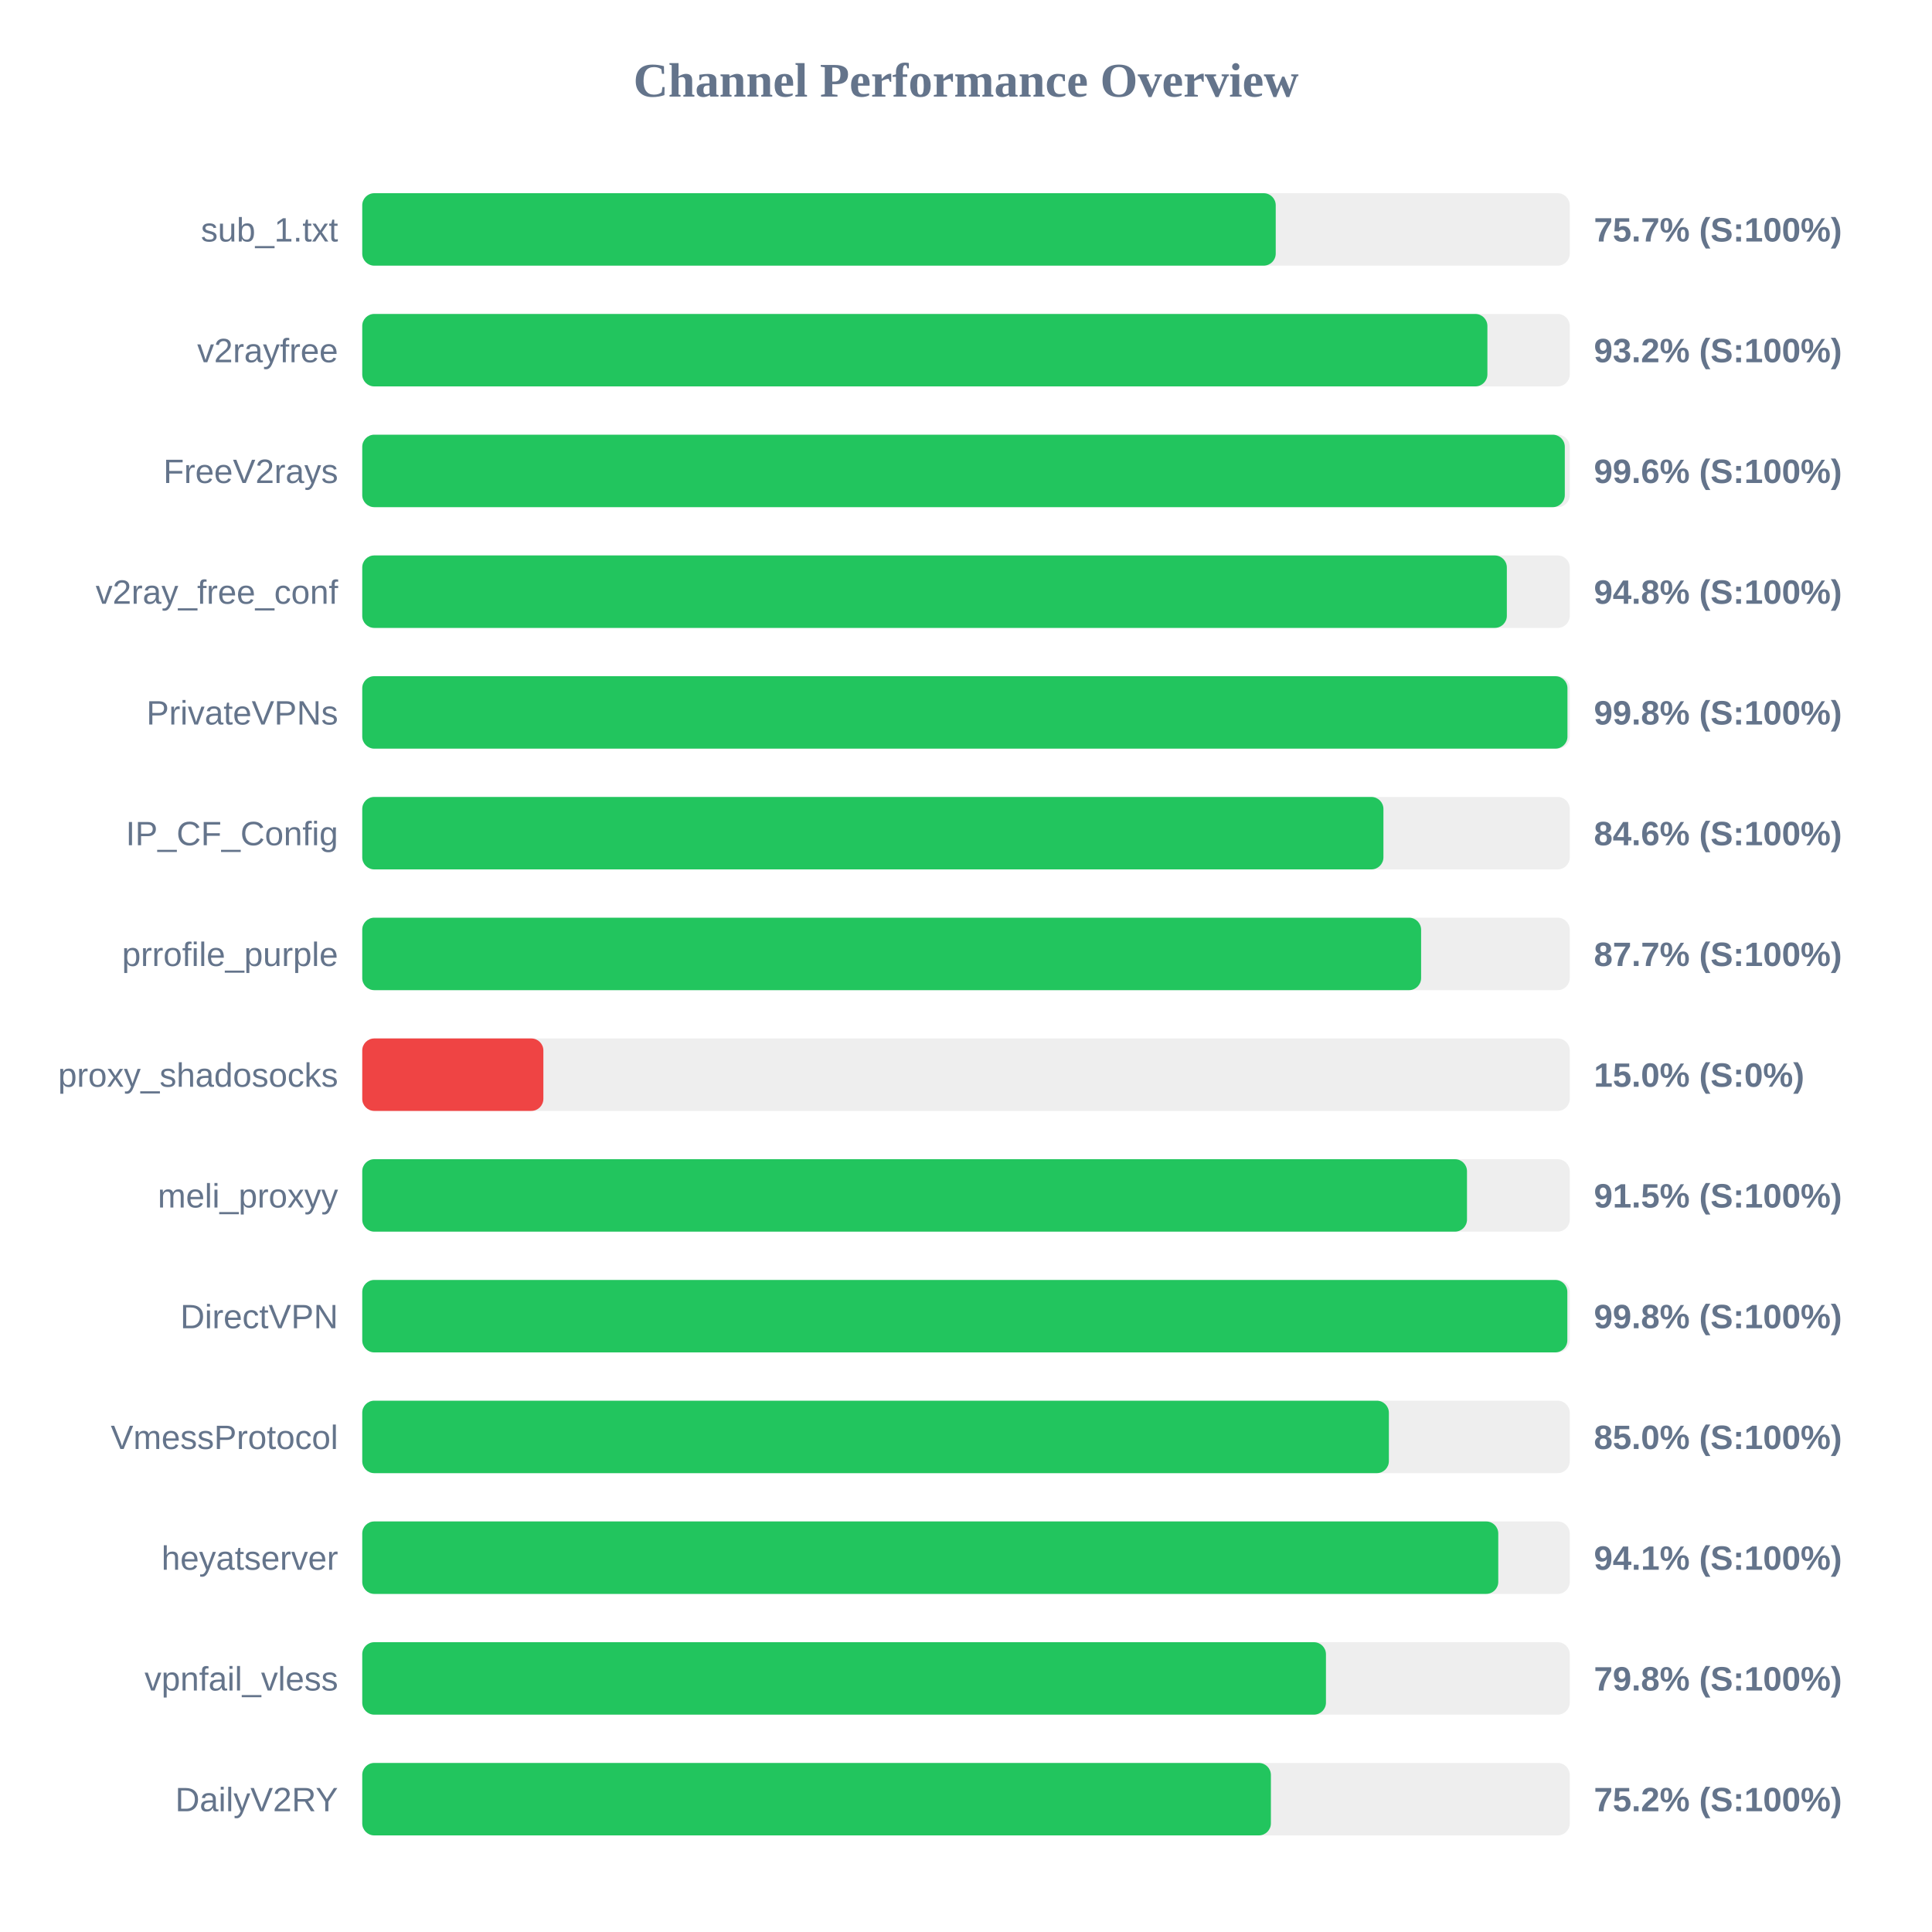
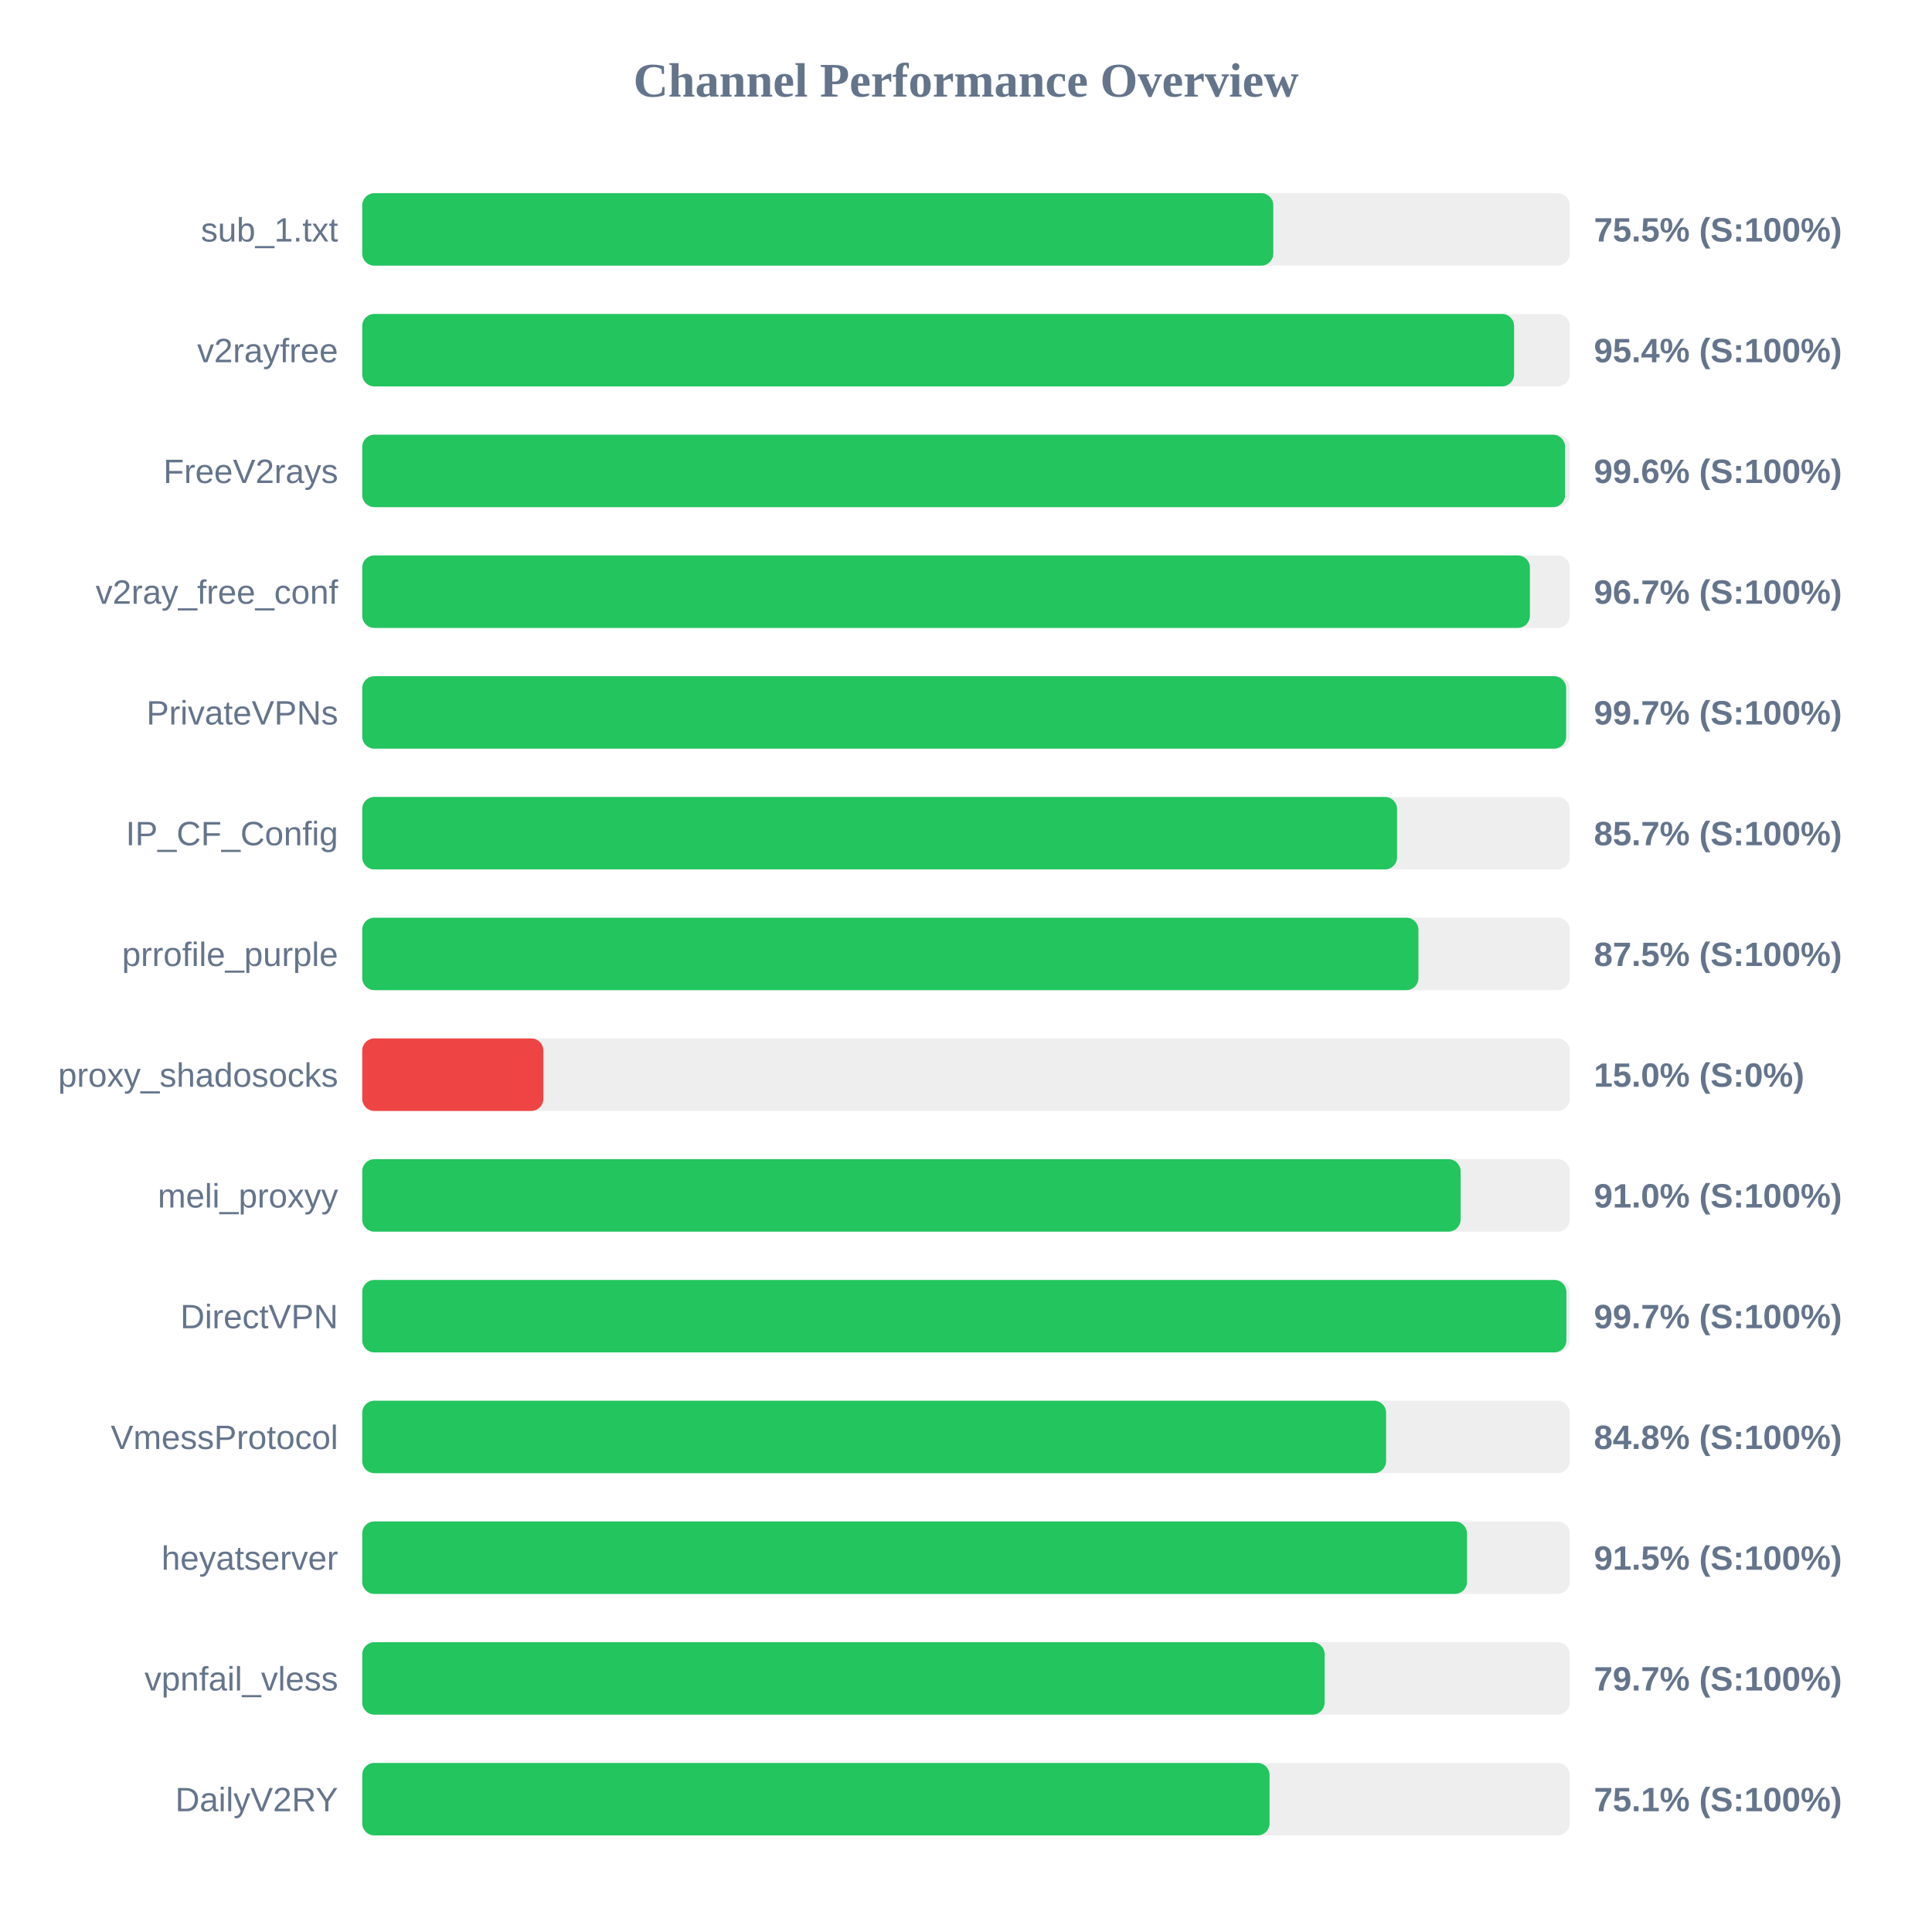
<svg xmlns="http://www.w3.org/2000/svg" width="800" height="800" version="1.1">
  <style>
        .row { font: 14px Arial; fill: #64748b; }
        .score { font: bold 14px Arial; fill: #64748b; }
    </style>
  <text x="400" y="40" text-anchor="middle" font-size="20px" font-weight="bold" fill="#64748b">Channel Performance Overview</text>
  <rect x="150" y="80" width="500" height="30" fill="#eee" rx="5" />
-   <rect x="150" y="80" width="378.25" height="30" fill="#22c55e" rx="5" />
+   <rect x="150" y="80" width="377.25" height="30" fill="#22c55e" rx="5" />
  <text x="140" y="100" text-anchor="end" class="row">sub_1.txt</text>
-   <text x="660" y="100" text-anchor="start" class="score">75.7% (S:100%)</text>
+   <text x="660" y="100" text-anchor="start" class="score">75.5% (S:100%)</text>
  <rect x="150" y="130" width="500" height="30" fill="#eee" rx="5" />
-   <rect x="150" y="130" width="465.9" height="30" fill="#22c55e" rx="5" />
+   <rect x="150" y="130" width="476.95" height="30" fill="#22c55e" rx="5" />
  <text x="140" y="150" text-anchor="end" class="row">v2rayfree</text>
-   <text x="660" y="150" text-anchor="start" class="score">93.2% (S:100%)</text>
+   <text x="660" y="150" text-anchor="start" class="score">95.4% (S:100%)</text>
  <rect x="150" y="180" width="500" height="30" fill="#eee" rx="5" />
-   <rect x="150" y="180" width="497.95" height="30" fill="#22c55e" rx="5" />
+   <rect x="150" y="180" width="498.05" height="30" fill="#22c55e" rx="5" />
  <text x="140" y="200" text-anchor="end" class="row">FreeV2rays</text>
  <text x="660" y="200" text-anchor="start" class="score">99.6% (S:100%)</text>
  <rect x="150" y="230" width="500" height="30" fill="#eee" rx="5" />
-   <rect x="150" y="230" width="473.95" height="30" fill="#22c55e" rx="5" />
+   <rect x="150" y="230" width="483.5" height="30" fill="#22c55e" rx="5" />
  <text x="140" y="250" text-anchor="end" class="row">v2ray_free_conf</text>
-   <text x="660" y="250" text-anchor="start" class="score">94.8% (S:100%)</text>
+   <text x="660" y="250" text-anchor="start" class="score">96.7% (S:100%)</text>
  <rect x="150" y="280" width="500" height="30" fill="#eee" rx="5" />
-   <rect x="150" y="280" width="499.05" height="30" fill="#22c55e" rx="5" />
+   <rect x="150" y="280" width="498.5" height="30" fill="#22c55e" rx="5" />
  <text x="140" y="300" text-anchor="end" class="row">PrivateVPNs</text>
-   <text x="660" y="300" text-anchor="start" class="score">99.8% (S:100%)</text>
+   <text x="660" y="300" text-anchor="start" class="score">99.7% (S:100%)</text>
  <rect x="150" y="330" width="500" height="30" fill="#eee" rx="5" />
-   <rect x="150" y="330" width="422.85" height="30" fill="#22c55e" rx="5" />
+   <rect x="150" y="330" width="428.5" height="30" fill="#22c55e" rx="5" />
  <text x="140" y="350" text-anchor="end" class="row">IP_CF_Config</text>
-   <text x="660" y="350" text-anchor="start" class="score">84.6% (S:100%)</text>
+   <text x="660" y="350" text-anchor="start" class="score">85.7% (S:100%)</text>
  <rect x="150" y="380" width="500" height="30" fill="#eee" rx="5" />
-   <rect x="150" y="380" width="438.45" height="30" fill="#22c55e" rx="5" />
+   <rect x="150" y="380" width="437.35" height="30" fill="#22c55e" rx="5" />
  <text x="140" y="400" text-anchor="end" class="row">prrofile_purple</text>
-   <text x="660" y="400" text-anchor="start" class="score">87.7% (S:100%)</text>
+   <text x="660" y="400" text-anchor="start" class="score">87.5% (S:100%)</text>
  <rect x="150" y="430" width="500" height="30" fill="#eee" rx="5" />
  <rect x="150" y="430" width="75.0" height="30" fill="#ef4444" rx="5" />
  <text x="140" y="450" text-anchor="end" class="row">proxy_shadosocks</text>
  <text x="660" y="450" text-anchor="start" class="score">15.0% (S:0%)</text>
  <rect x="150" y="480" width="500" height="30" fill="#eee" rx="5" />
-   <rect x="150" y="480" width="457.45" height="30" fill="#22c55e" rx="5" />
+   <rect x="150" y="480" width="454.8" height="30" fill="#22c55e" rx="5" />
  <text x="140" y="500" text-anchor="end" class="row">meli_proxyy</text>
-   <text x="660" y="500" text-anchor="start" class="score">91.5% (S:100%)</text>
+   <text x="660" y="500" text-anchor="start" class="score">91.0% (S:100%)</text>
  <rect x="150" y="530" width="500" height="30" fill="#eee" rx="5" />
-   <rect x="150" y="530" width="499.0" height="30" fill="#22c55e" rx="5" />
+   <rect x="150" y="530" width="498.6" height="30" fill="#22c55e" rx="5" />
  <text x="140" y="550" text-anchor="end" class="row">DirectVPN</text>
-   <text x="660" y="550" text-anchor="start" class="score">99.8% (S:100%)</text>
+   <text x="660" y="550" text-anchor="start" class="score">99.7% (S:100%)</text>
  <rect x="150" y="580" width="500" height="30" fill="#eee" rx="5" />
-   <rect x="150" y="580" width="425.1" height="30" fill="#22c55e" rx="5" />
+   <rect x="150" y="580" width="423.95" height="30" fill="#22c55e" rx="5" />
  <text x="140" y="600" text-anchor="end" class="row">VmessProtocol</text>
-   <text x="660" y="600" text-anchor="start" class="score">85.0% (S:100%)</text>
+   <text x="660" y="600" text-anchor="start" class="score">84.8% (S:100%)</text>
  <rect x="150" y="630" width="500" height="30" fill="#eee" rx="5" />
-   <rect x="150" y="630" width="470.4" height="30" fill="#22c55e" rx="5" />
+   <rect x="150" y="630" width="457.45" height="30" fill="#22c55e" rx="5" />
  <text x="140" y="650" text-anchor="end" class="row">heyatserver</text>
-   <text x="660" y="650" text-anchor="start" class="score">94.1% (S:100%)</text>
+   <text x="660" y="650" text-anchor="start" class="score">91.5% (S:100%)</text>
  <rect x="150" y="680" width="500" height="30" fill="#eee" rx="5" />
-   <rect x="150" y="680" width="399.05" height="30" fill="#22c55e" rx="5" />
+   <rect x="150" y="680" width="398.5" height="30" fill="#22c55e" rx="5" />
  <text x="140" y="700" text-anchor="end" class="row">vpnfail_vless</text>
-   <text x="660" y="700" text-anchor="start" class="score">79.8% (S:100%)</text>
+   <text x="660" y="700" text-anchor="start" class="score">79.7% (S:100%)</text>
  <rect x="150" y="730" width="500" height="30" fill="#eee" rx="5" />
-   <rect x="150" y="730" width="376.25" height="30" fill="#22c55e" rx="5" />
+   <rect x="150" y="730" width="375.7" height="30" fill="#22c55e" rx="5" />
  <text x="140" y="750" text-anchor="end" class="row">DailyV2RY</text>
-   <text x="660" y="750" text-anchor="start" class="score">75.2% (S:100%)</text>
+   <text x="660" y="750" text-anchor="start" class="score">75.1% (S:100%)</text>
</svg>
